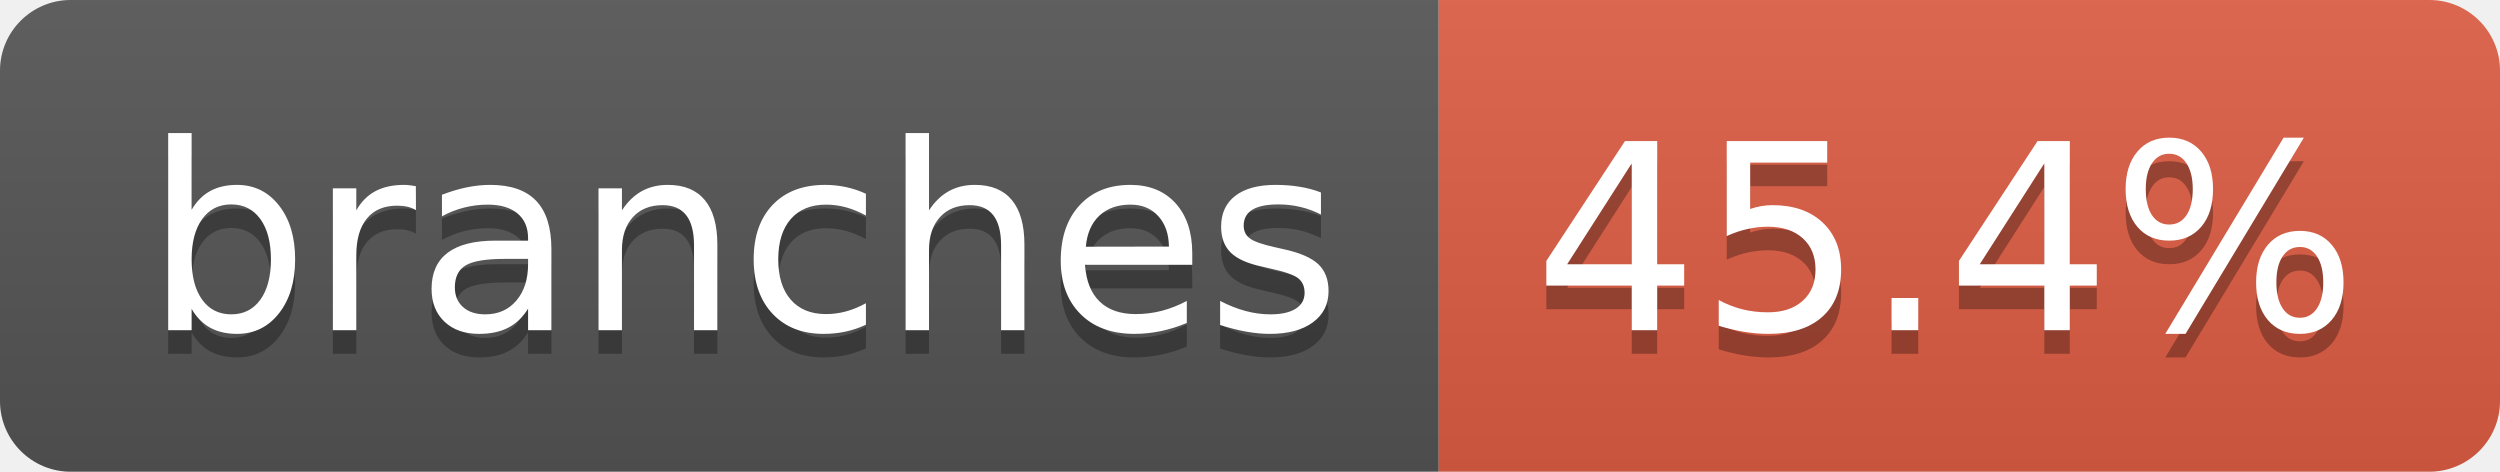
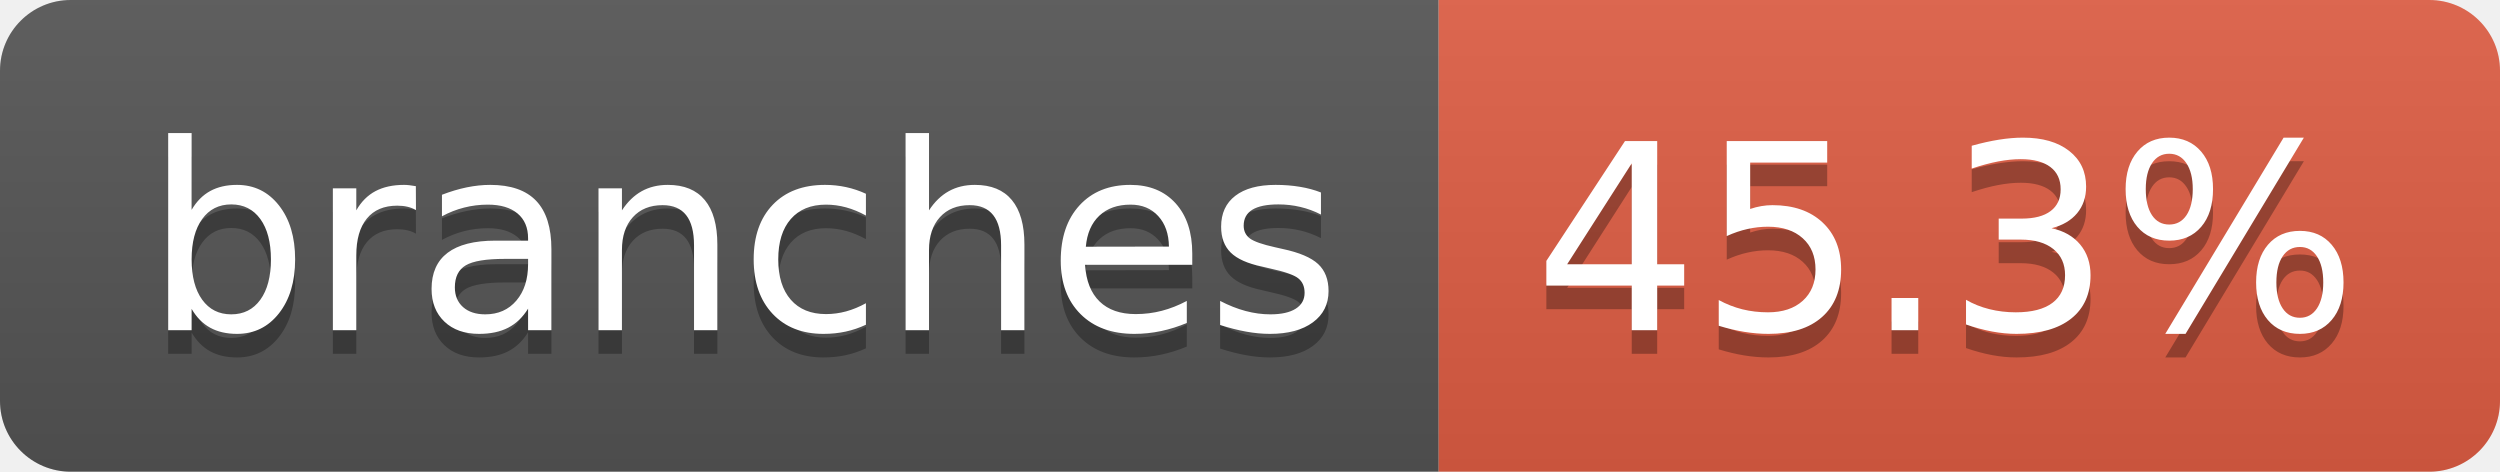
- <svg xmlns="http://www.w3.org/2000/svg" width="106" height="20" role="img" aria-label="branches: 45.4%">
+ <svg xmlns="http://www.w3.org/2000/svg" width="106" height="20" role="img" aria-label="branches: 45.3%">
  <linearGradient id="s" x2="0" y2="100%">
    <stop offset="0" stop-color="#bbb" stop-opacity=".1" />
    <stop offset="1" stop-opacity=".1" />
  </linearGradient>
  <clipPath id="r">
    <rect width="106" height="20" rx="3" fill="#fff" />
  </clipPath>
  <g clip-path="url(#r)">
    <rect width="61" height="20" fill="#555" />
    <rect x="61" width="45" height="20" fill="#e05d44" />
    <rect width="106" height="20" fill="url(#s)" />
  </g>
  <g fill="#fff" text-anchor="middle" font-family="Verdana,Geneva,DejaVu Sans,sans-serif" text-rendering="geometricPrecision" font-size="110">
    <text aria-hidden="true" x="315" y="150" fill="#010101" fill-opacity=".3" transform="scale(.1)" textLength="507">branches</text>
    <text x="315" y="140" transform="scale(.1)" fill="#fff" textLength="507">branches</text>
-     <text aria-hidden="true" x="825" y="150" fill="#010101" fill-opacity=".3" transform="scale(.1)" textLength="350">45.4%</text>
-     <text x="825" y="140" transform="scale(.1)" fill="#fff" textLength="350">45.4%</text>
+     <text aria-hidden="true" x="825" y="150" fill="#010101" fill-opacity=".3" transform="scale(.1)" textLength="350">45.3%</text>
+     <text x="825" y="140" transform="scale(.1)" fill="#fff" textLength="350">45.3%</text>
  </g>
</svg>
